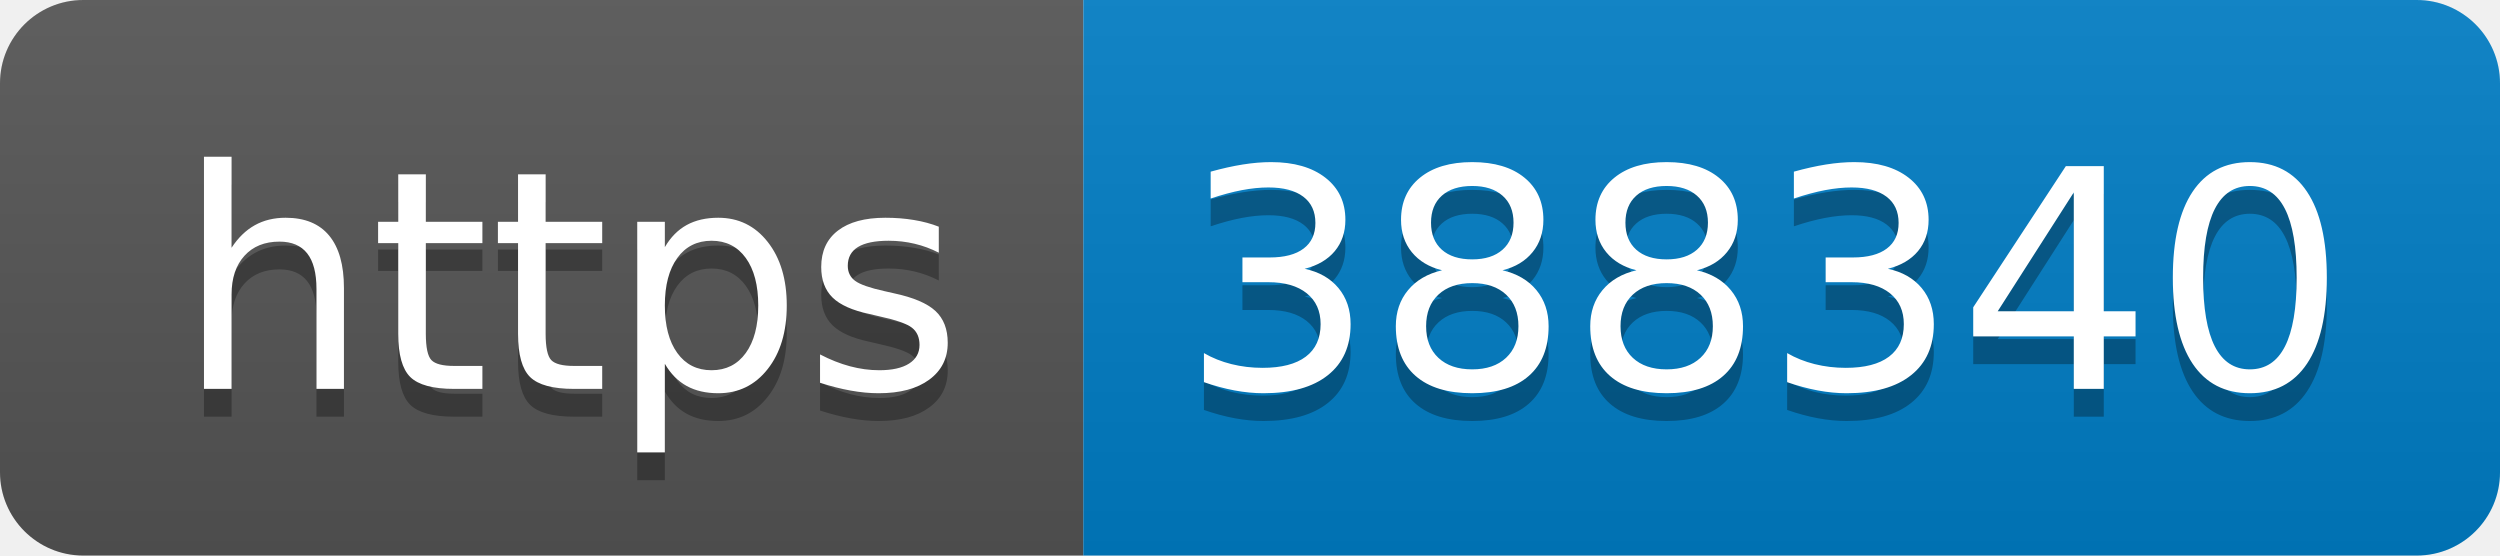
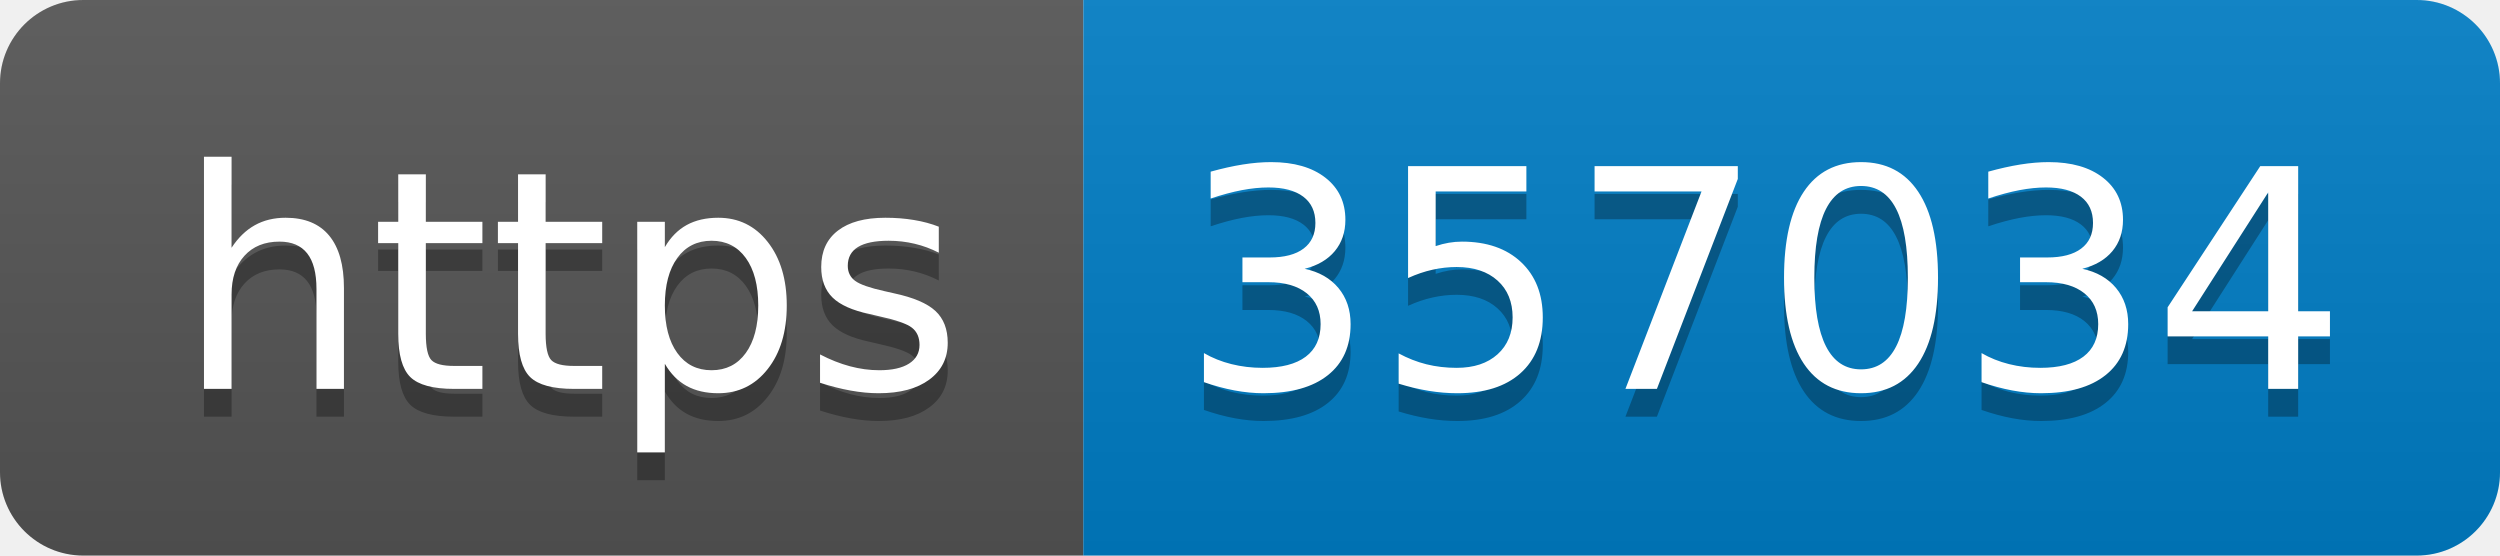
- <svg xmlns="http://www.w3.org/2000/svg" width="90" height="20" role="img" aria-label="https: 388340">
+ <svg xmlns="http://www.w3.org/2000/svg" width="90" height="20" role="img" aria-label="https: 357034">
  <linearGradient id="s" x2="0" y2="100%">
    <stop offset="0" stop-color="#bbb" stop-opacity=".1" />
    <stop offset="1" stop-opacity=".1" />
  </linearGradient>
  <clipPath id="r">
    <rect width="90" height="20" rx="3" fill="#fff" />
  </clipPath>
  <g clip-path="url(#r)">
    <rect width="39" height="20" fill="#555" />
    <rect x="39" width="51" height="20" fill="#007ec6" />
    <rect width="90" height="20" fill="url(#s)" />
  </g>
  <g fill="#fff" text-anchor="middle" font-family="Verdana,Geneva,DejaVu Sans,sans-serif" text-rendering="geometricPrecision" font-size="110">
    <text aria-hidden="true" x="205" y="150" fill="#010101" fill-opacity=".3" transform="scale(.1)" textLength="290">https</text>
    <text x="205" y="140" transform="scale(.1)" fill="#fff" textLength="290">https</text>
-     <text aria-hidden="true" x="635" y="150" fill="#010101" fill-opacity=".3" transform="scale(.1)" textLength="410">388340</text>
-     <text x="635" y="140" transform="scale(.1)" fill="#fff" textLength="410">388340</text>
+     <text aria-hidden="true" x="635" y="150" fill="#010101" fill-opacity=".3" transform="scale(.1)" textLength="410">357034</text>
+     <text x="635" y="140" transform="scale(.1)" fill="#fff" textLength="410">357034</text>
  </g>
</svg>
